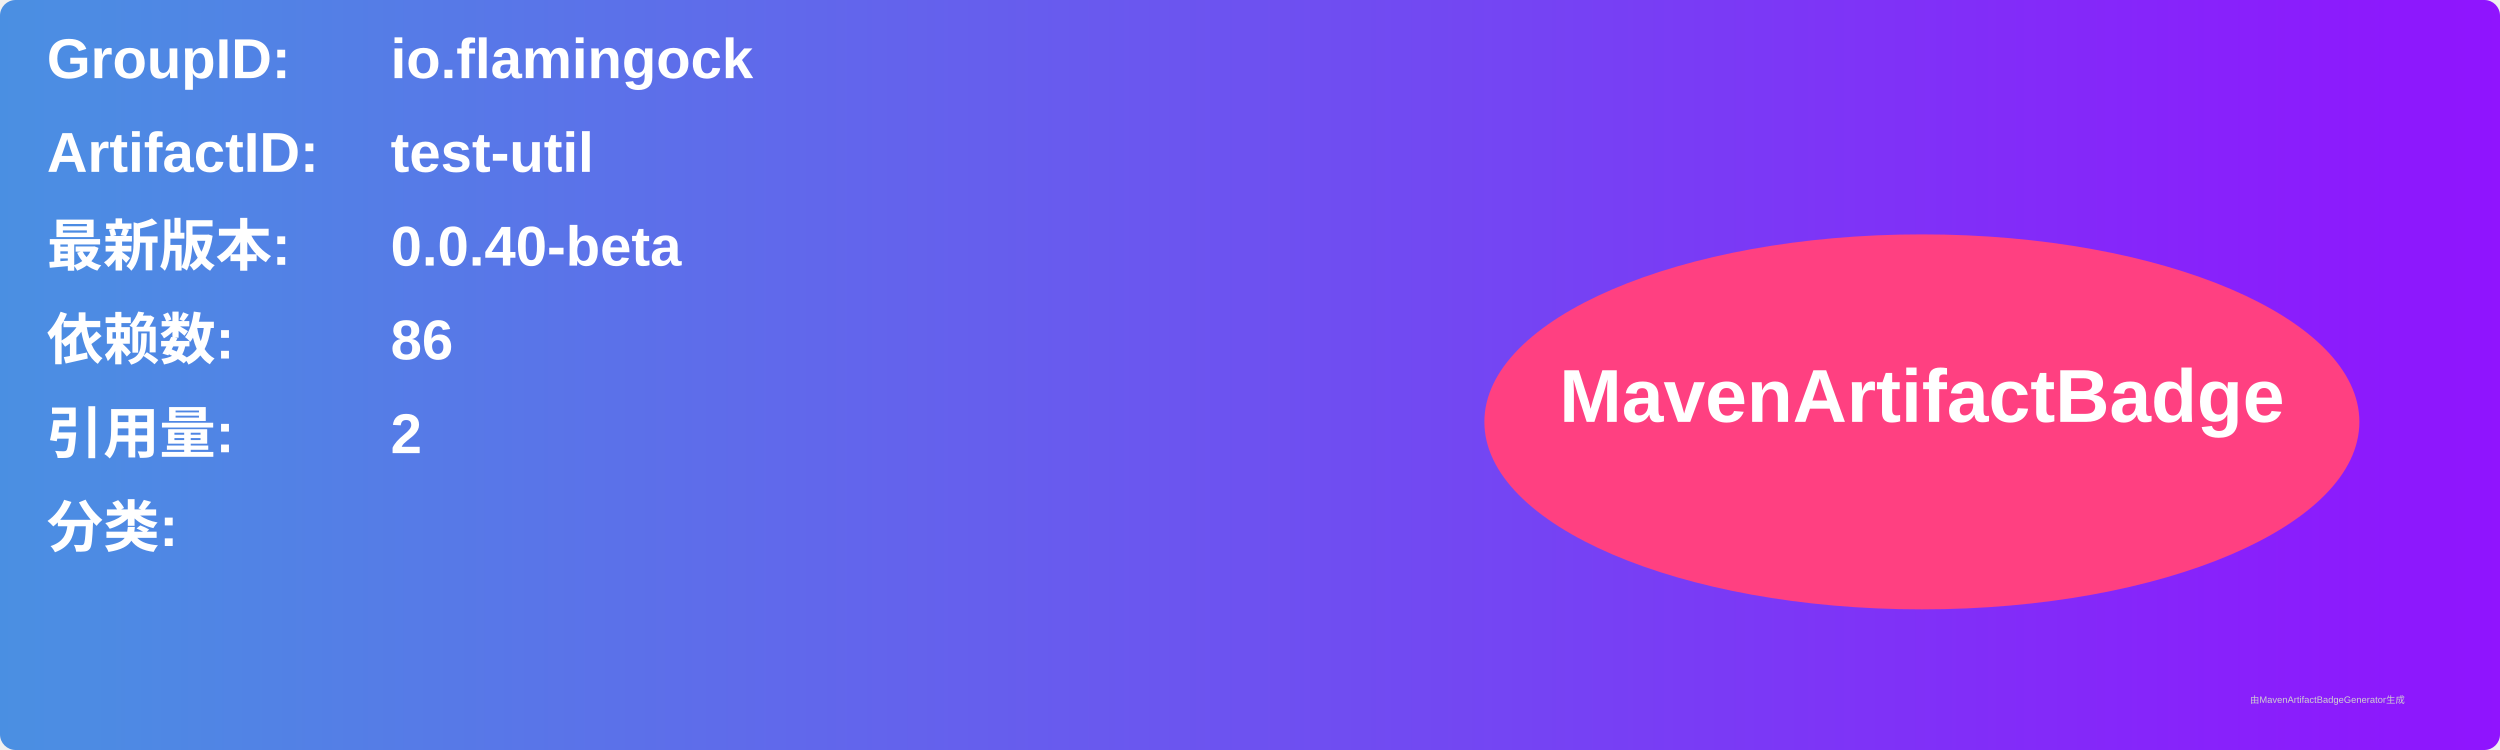
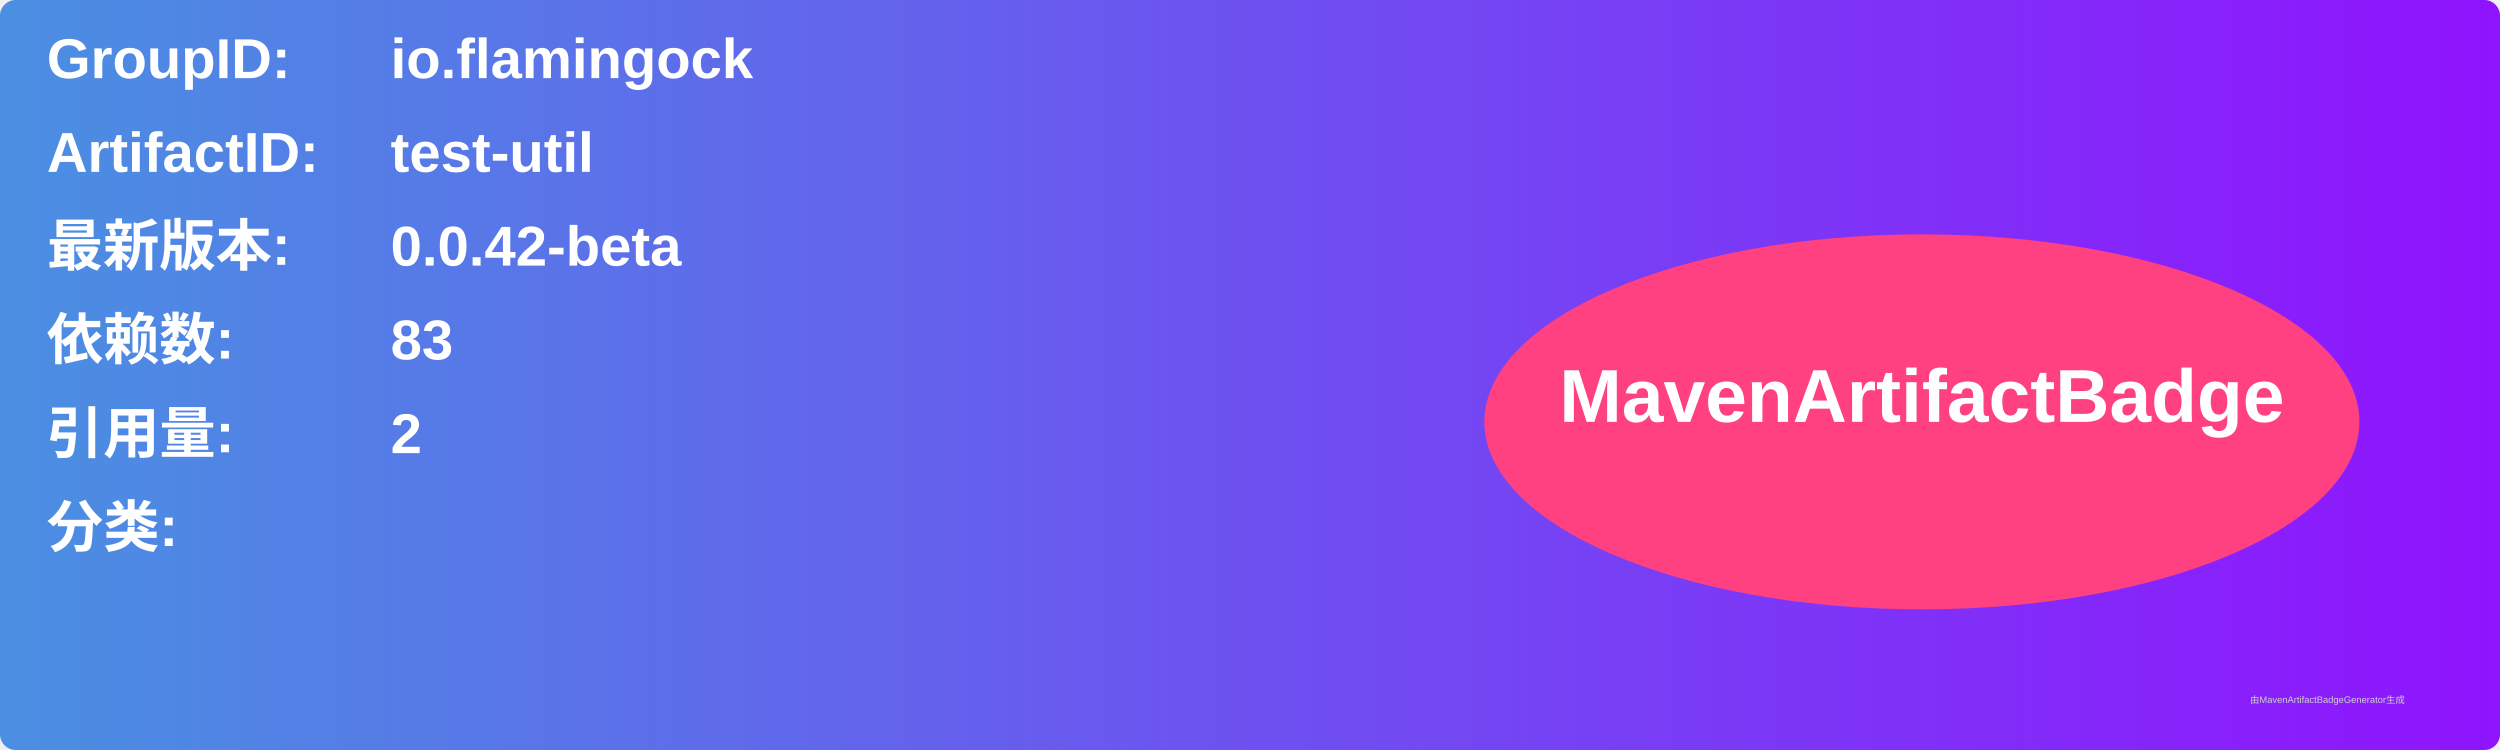
<svg xmlns="http://www.w3.org/2000/svg" width="800" height="240" viewBox="0 0 800 240">
  <linearGradient id="grad" x1="0%" y1="0%" x2="100%" y2="0%">
    <stop offset="0%" stop-color="#4a90e2" />
    <stop offset="100%" stop-color="#9013fe" />
  </linearGradient>
  <rect width="100%" height="100%" rx="5" ry="5" fill="url(#grad)" />
  <g transform="translate(15, 15)">
    <text x="0" y="10" font-family="Arial" font-size="18" fill="white" font-weight="bold" width="260">GroupID:</text>
    <text x="110" y="10" font-family="Arial" font-size="18" fill="white" font-weight="bold" width="460">io.flamingock</text>
    <text x="0" y="40" font-family="Arial" font-size="18" fill="white" font-weight="bold" width="260">ArtifactID:</text>
    <text x="110" y="40" font-family="Arial" font-size="18" fill="white" font-weight="bold" width="460">test-util</text>
    <text x="0" y="70" font-family="Arial" font-size="18" fill="white" font-weight="bold">最新版本:</text>
    <text x="110" y="70" font-family="Arial" font-size="18" fill="white" font-weight="bold">
-       <tspan font-weight="bold">0.0.40-beta</tspan>
+       <tspan font-weight="bold">0.0.42-beta</tspan>
    </text>
    <text x="0" y="100" font-family="Arial" font-size="18" fill="white" font-weight="bold">依赖数: </text>
    <text x="110" y="100" font-family="Arial" font-size="18" fill="white">
-       <tspan font-weight="bold">86</tspan>
+       <tspan font-weight="bold">83</tspan>
    </text>
    <text x="0" y="130" font-family="Arial" font-size="18" fill="white" font-weight="bold">引用量: </text>
    <text x="110" y="130" font-family="Arial" font-size="18" fill="white">
      <tspan font-weight="bold">2</tspan>
    </text>
    <text x="0" y="160" font-family="Arial" font-size="18" fill="white" font-weight="bold">分类:</text>
    <text x="10" y="190" font-family="Arial" font-size="10" fill="white">
      <tspan font-weight="bold" />
    </text>
    <ellipse cx="600" cy="120" rx="140" ry="60" fill="#ff4081" />
    <text x="600" y="120" text-anchor="middle" font-family="Arial" font-size="24" fill="white" font-weight="bold">MavenArtifactBadge</text>
  </g>
  <text x="720" y="225" font-family="Arial" font-size="3" fill="#d0d0d0">由MavenArtifactBadgeGenerator生成</text>
</svg>
